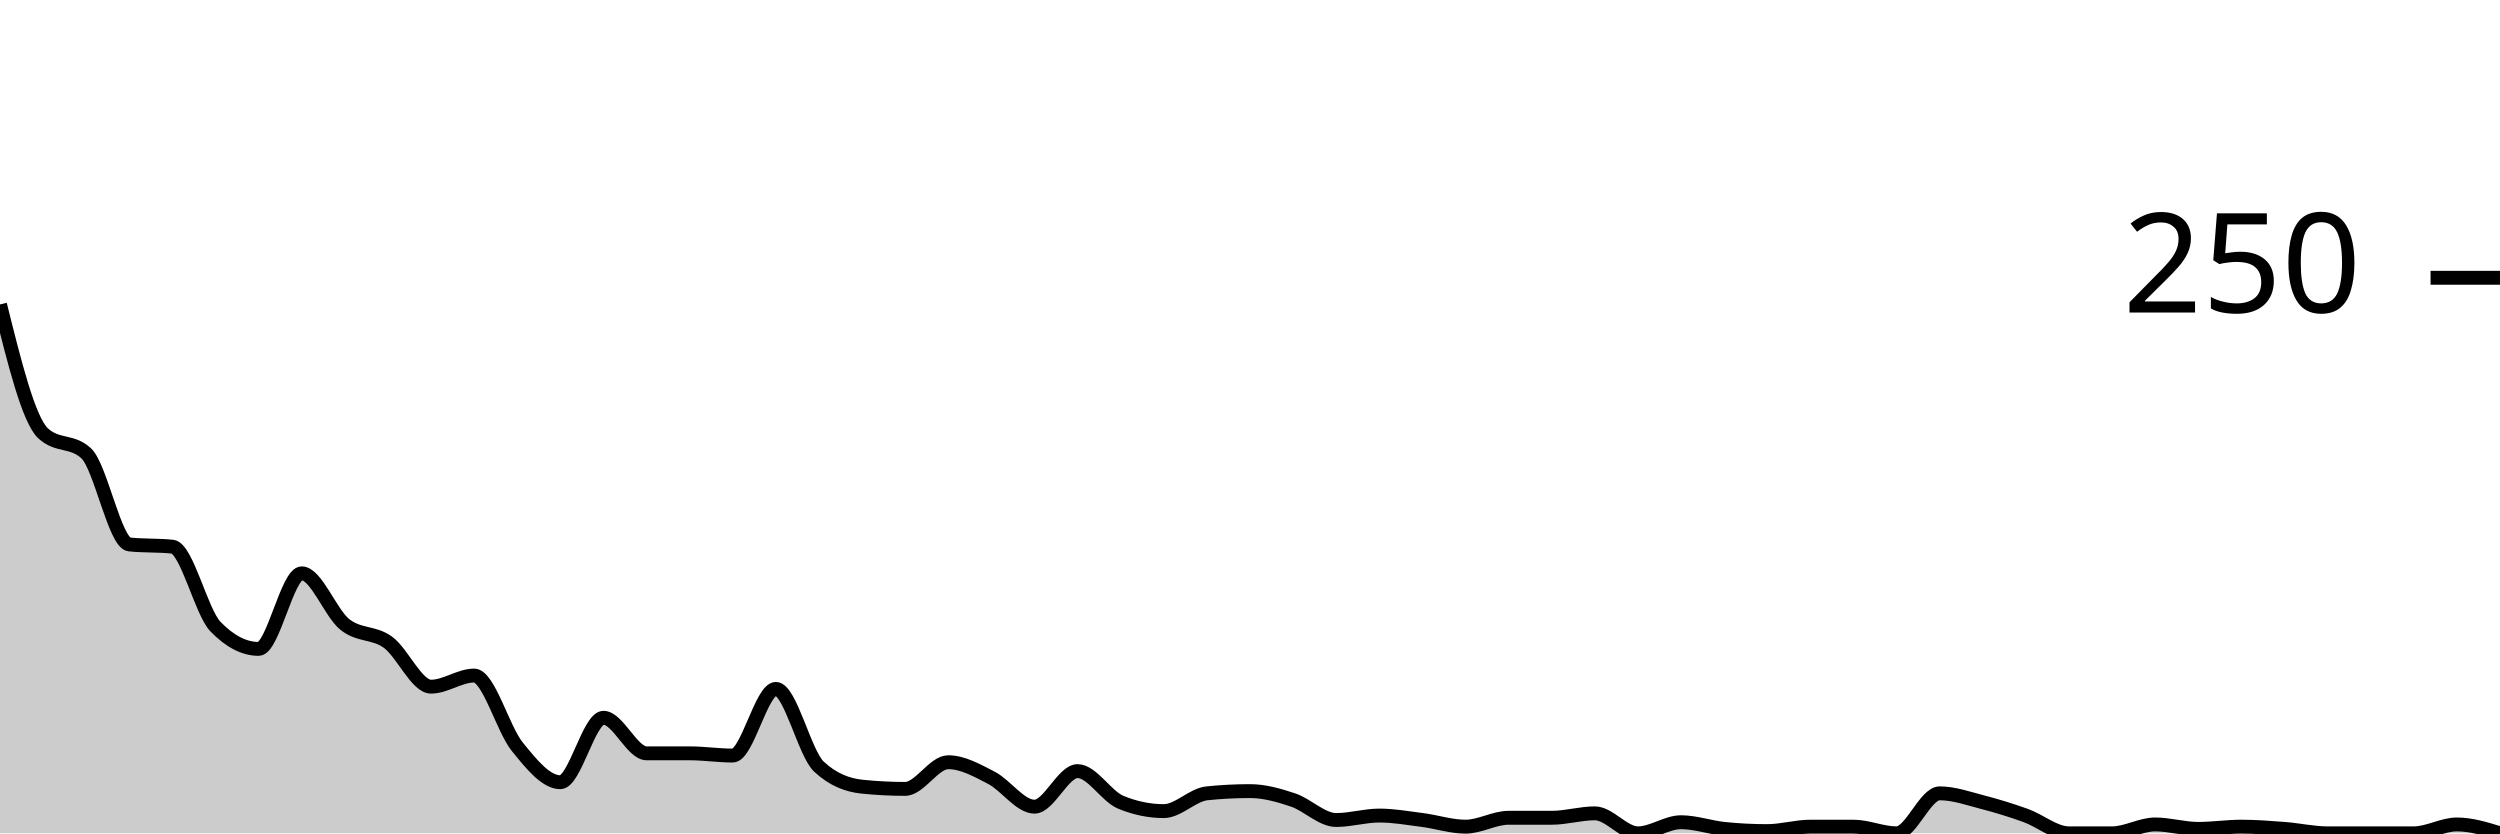
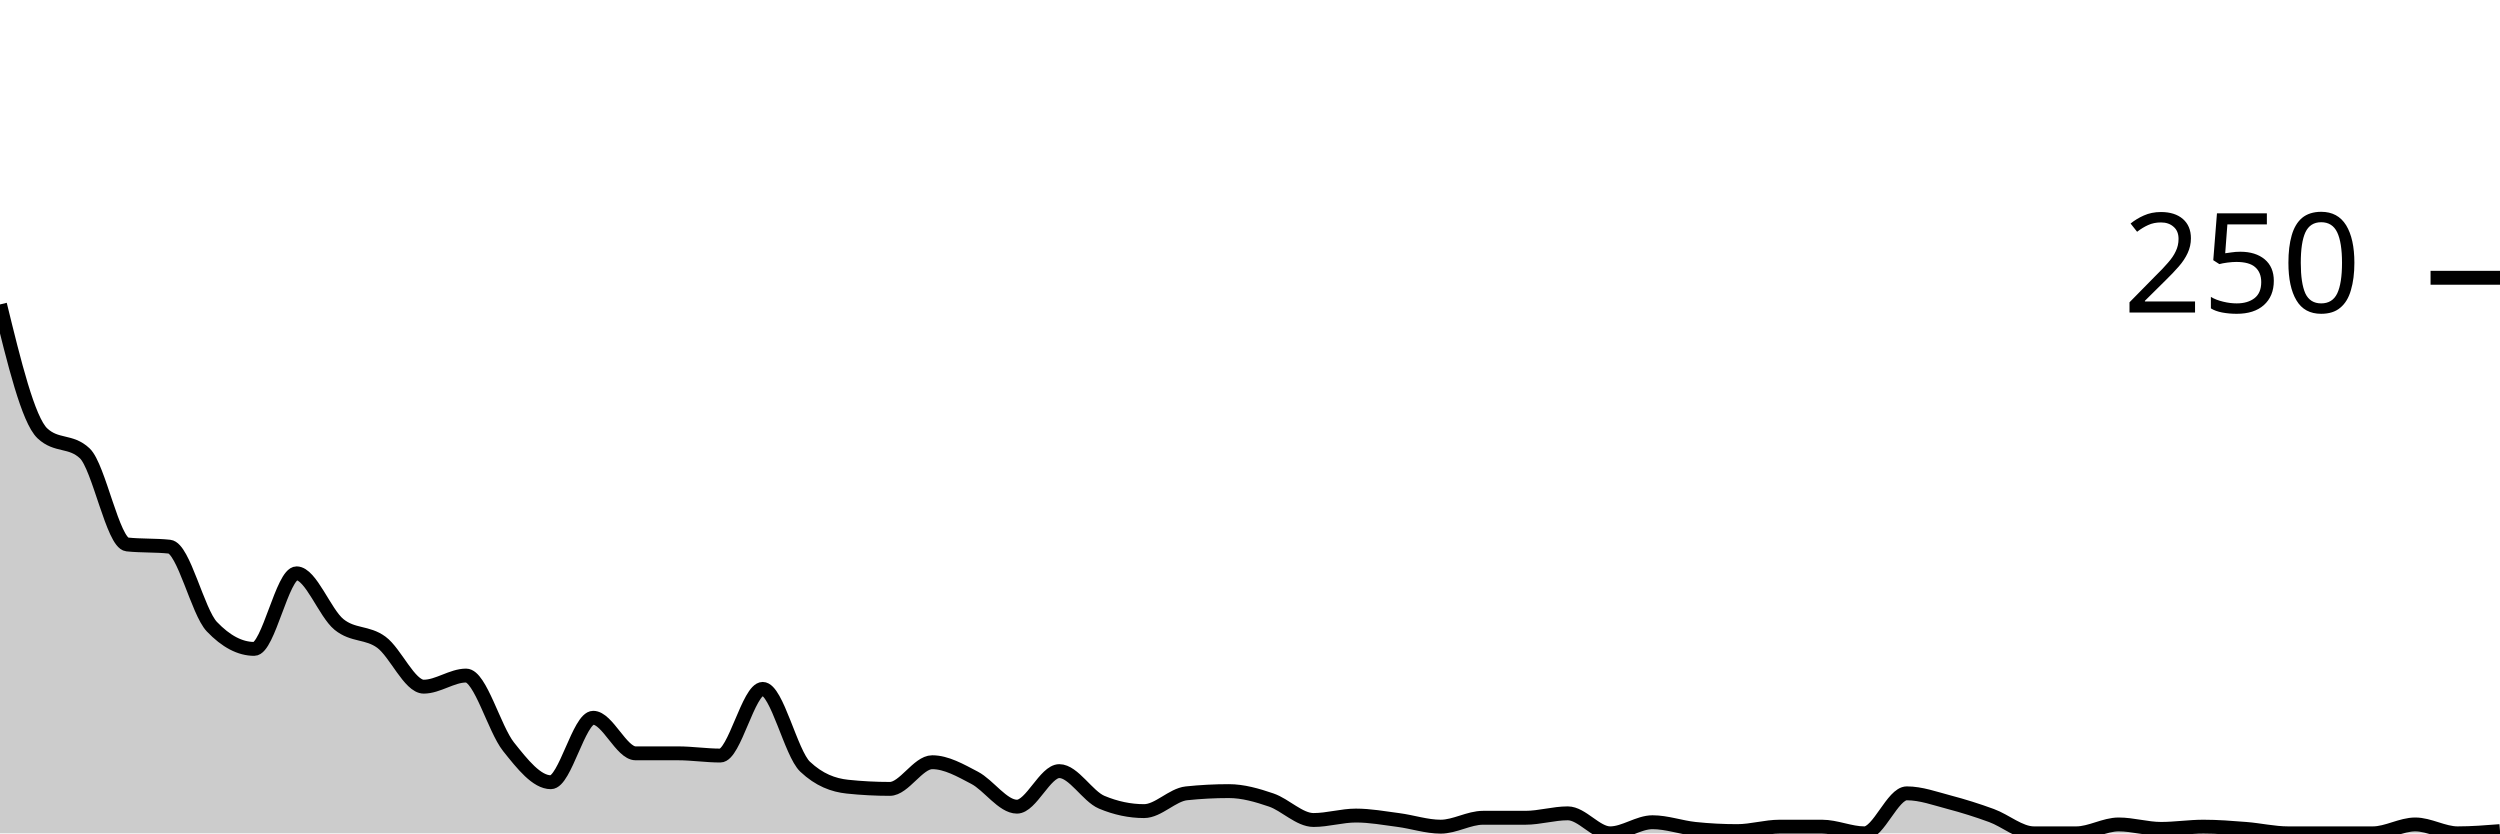
<svg xmlns="http://www.w3.org/2000/svg" viewBox="0 0 180 60">
  <g transform="translate(0,20)">
-     <path class="area" fill="rgba(0, 0, 0, 0.2)" d="M0,1.92C1.034,6.08,2.069,10.24,3.103,11.2C4.138,12.16,5.172,11.68,6.207,12.64C7.241,13.6,8.276,19.093,9.31,19.2C10.345,19.307,11.379,19.253,12.414,19.36C13.448,19.467,14.483,24.053,15.517,25.12C16.552,26.187,17.586,26.72,18.621,26.72C19.655,26.72,20.69,21.28,21.724,21.28C22.759,21.28,23.793,24.133,24.828,24.96C25.862,25.787,26.897,25.493,27.931,26.24C28.966,26.987,30,29.44,31.034,29.44C32.069,29.44,33.103,28.64,34.138,28.64C35.172,28.64,36.207,32.48,37.241,33.76C38.276,35.04,39.31,36.32,40.345,36.32C41.379,36.32,42.414,31.68,43.448,31.68C44.483,31.68,45.517,34.24,46.552,34.24C47.586,34.24,48.621,34.24,49.655,34.24C50.69,34.24,51.724,34.4,52.759,34.4C53.793,34.4,54.828,29.6,55.862,29.6C56.897,29.6,57.931,34.24,58.966,35.2C60,36.16,61.034,36.533,62.069,36.64C63.103,36.747,64.138,36.8,65.172,36.8C66.207,36.8,67.241,34.88,68.276,34.88C69.31,34.88,70.345,35.467,71.379,36C72.414,36.533,73.448,38.08,74.483,38.08C75.517,38.08,76.552,35.52,77.586,35.52C78.621,35.52,79.655,37.333,80.69,37.76C81.724,38.187,82.759,38.4,83.793,38.4C84.828,38.4,85.862,37.227,86.897,37.12C87.931,37.013,88.966,36.96,90,36.96C91.034,36.96,92.069,37.253,93.103,37.6C94.138,37.947,95.172,39.04,96.207,39.04C97.241,39.04,98.276,38.72,99.31,38.72C100.345,38.72,101.379,38.907,102.414,39.04C103.448,39.173,104.483,39.52,105.517,39.52C106.552,39.52,107.586,38.88,108.621,38.88C109.655,38.88,110.69,38.88,111.724,38.88C112.759,38.88,113.793,38.56,114.828,38.56C115.862,38.56,116.897,40,117.931,40C118.966,40,120,39.2,121.034,39.2C122.069,39.2,123.103,39.573,124.138,39.68C125.172,39.787,126.207,39.84,127.241,39.84C128.276,39.84,129.31,39.52,130.345,39.52C131.379,39.52,132.414,39.52,133.448,39.52C134.483,39.52,135.517,40,136.552,40C137.586,40,138.621,37.12,139.655,37.12C140.69,37.12,141.724,37.493,142.759,37.76C143.793,38.027,144.828,38.347,145.862,38.72C146.897,39.093,147.931,40,148.966,40C150,40,151.034,40,152.069,40C153.103,40,154.138,39.36,155.172,39.36C156.207,39.36,157.241,39.68,158.276,39.68C159.31,39.68,160.345,39.52,161.379,39.52C162.414,39.52,163.448,39.6,164.483,39.68C165.517,39.76,166.552,40,167.586,40C168.621,40,169.655,40,170.69,40C171.724,40,172.759,40,173.793,40C174.828,40,175.862,39.36,176.897,39.36C177.931,39.36,178.966,39.68,180,40L180,40C178.966,40,177.931,40,176.897,40C175.862,40,174.828,40,173.793,40C172.759,40,171.724,40,170.69,40C169.655,40,168.621,40,167.586,40C166.552,40,165.517,40,164.483,40C163.448,40,162.414,40,161.379,40C160.345,40,159.31,40,158.276,40C157.241,40,156.207,40,155.172,40C154.138,40,153.103,40,152.069,40C151.034,40,150,40,148.966,40C147.931,40,146.897,40,145.862,40C144.828,40,143.793,40,142.759,40C141.724,40,140.69,40,139.655,40C138.621,40,137.586,40,136.552,40C135.517,40,134.483,40,133.448,40C132.414,40,131.379,40,130.345,40C129.31,40,128.276,40,127.241,40C126.207,40,125.172,40,124.138,40C123.103,40,122.069,40,121.034,40C120,40,118.966,40,117.931,40C116.897,40,115.862,40,114.828,40C113.793,40,112.759,40,111.724,40C110.69,40,109.655,40,108.621,40C107.586,40,106.552,40,105.517,40C104.483,40,103.448,40,102.414,40C101.379,40,100.345,40,99.31,40C98.276,40,97.241,40,96.207,40C95.172,40,94.138,40,93.103,40C92.069,40,91.034,40,90,40C88.966,40,87.931,40,86.897,40C85.862,40,84.828,40,83.793,40C82.759,40,81.724,40,80.69,40C79.655,40,78.621,40,77.586,40C76.552,40,75.517,40,74.483,40C73.448,40,72.414,40,71.379,40C70.345,40,69.31,40,68.276,40C67.241,40,66.207,40,65.172,40C64.138,40,63.103,40,62.069,40C61.034,40,60,40,58.966,40C57.931,40,56.897,40,55.862,40C54.828,40,53.793,40,52.759,40C51.724,40,50.69,40,49.655,40C48.621,40,47.586,40,46.552,40C45.517,40,44.483,40,43.448,40C42.414,40,41.379,40,40.345,40C39.31,40,38.276,40,37.241,40C36.207,40,35.172,40,34.138,40C33.103,40,32.069,40,31.034,40C30,40,28.966,40,27.931,40C26.897,40,25.862,40,24.828,40C23.793,40,22.759,40,21.724,40C20.69,40,19.655,40,18.621,40C17.586,40,16.552,40,15.517,40C14.483,40,13.448,40,12.414,40C11.379,40,10.345,40,9.31,40C8.276,40,7.241,40,6.207,40C5.172,40,4.138,40,3.103,40C2.069,40,1.034,40,0,40Z" />
-     <path class="line" stroke="black" fill="none" d="M0,1.92C1.034,6.08,2.069,10.24,3.103,11.2C4.138,12.16,5.172,11.68,6.207,12.64C7.241,13.6,8.276,19.093,9.31,19.2C10.345,19.307,11.379,19.253,12.414,19.36C13.448,19.467,14.483,24.053,15.517,25.12C16.552,26.187,17.586,26.72,18.621,26.72C19.655,26.72,20.69,21.28,21.724,21.28C22.759,21.28,23.793,24.133,24.828,24.96C25.862,25.787,26.897,25.493,27.931,26.24C28.966,26.987,30,29.44,31.034,29.44C32.069,29.44,33.103,28.64,34.138,28.64C35.172,28.64,36.207,32.48,37.241,33.76C38.276,35.04,39.31,36.32,40.345,36.32C41.379,36.32,42.414,31.68,43.448,31.68C44.483,31.68,45.517,34.24,46.552,34.24C47.586,34.24,48.621,34.24,49.655,34.24C50.69,34.24,51.724,34.4,52.759,34.4C53.793,34.4,54.828,29.6,55.862,29.6C56.897,29.6,57.931,34.24,58.966,35.2C60,36.16,61.034,36.533,62.069,36.64C63.103,36.747,64.138,36.8,65.172,36.8C66.207,36.8,67.241,34.88,68.276,34.88C69.31,34.88,70.345,35.467,71.379,36C72.414,36.533,73.448,38.08,74.483,38.08C75.517,38.08,76.552,35.52,77.586,35.52C78.621,35.52,79.655,37.333,80.69,37.76C81.724,38.187,82.759,38.4,83.793,38.4C84.828,38.4,85.862,37.227,86.897,37.12C87.931,37.013,88.966,36.96,90,36.96C91.034,36.96,92.069,37.253,93.103,37.6C94.138,37.947,95.172,39.04,96.207,39.04C97.241,39.04,98.276,38.72,99.31,38.72C100.345,38.72,101.379,38.907,102.414,39.04C103.448,39.173,104.483,39.52,105.517,39.52C106.552,39.52,107.586,38.88,108.621,38.88C109.655,38.88,110.69,38.88,111.724,38.88C112.759,38.88,113.793,38.56,114.828,38.56C115.862,38.56,116.897,40,117.931,40C118.966,40,120,39.2,121.034,39.2C122.069,39.2,123.103,39.573,124.138,39.68C125.172,39.787,126.207,39.84,127.241,39.84C128.276,39.84,129.31,39.52,130.345,39.52C131.379,39.52,132.414,39.52,133.448,39.52C134.483,39.52,135.517,40,136.552,40C137.586,40,138.621,37.12,139.655,37.12C140.69,37.12,141.724,37.493,142.759,37.76C143.793,38.027,144.828,38.347,145.862,38.72C146.897,39.093,147.931,40,148.966,40C150,40,151.034,40,152.069,40C153.103,40,154.138,39.36,155.172,39.36C156.207,39.36,157.241,39.68,158.276,39.68C159.31,39.68,160.345,39.52,161.379,39.52C162.414,39.52,163.448,39.6,164.483,39.68C165.517,39.76,166.552,40,167.586,40C168.621,40,169.655,40,170.69,40C171.724,40,172.759,40,173.793,40C174.828,40,175.862,39.36,176.897,39.36C177.931,39.36,178.966,39.68,180,40" />
+     <path class="area" fill="rgba(0, 0, 0, 0.2)" d="M0,1.92C1.017,6.08,2.034,10.24,3.051,11.2C4.068,12.16,5.085,11.68,6.102,12.64C7.119,13.6,8.136,19.093,9.153,19.2C10.169,19.307,11.186,19.253,12.203,19.36C13.22,19.467,14.237,24.053,15.254,25.12C16.271,26.187,17.288,26.72,18.305,26.72C19.322,26.72,20.339,21.28,21.356,21.28C22.373,21.28,23.39,24.133,24.407,24.96C25.424,25.787,26.441,25.493,27.458,26.24C28.475,26.987,29.492,29.44,30.508,29.44C31.525,29.44,32.542,28.64,33.559,28.64C34.576,28.64,35.593,32.48,36.61,33.76C37.627,35.04,38.644,36.32,39.661,36.32C40.678,36.32,41.695,31.68,42.712,31.68C43.729,31.68,44.746,34.24,45.763,34.24C46.78,34.24,47.797,34.24,48.814,34.24C49.831,34.24,50.847,34.4,51.864,34.4C52.881,34.4,53.898,29.6,54.915,29.6C55.932,29.6,56.949,34.24,57.966,35.2C58.983,36.16,60,36.533,61.017,36.64C62.034,36.747,63.051,36.8,64.068,36.8C65.085,36.8,66.102,34.88,67.119,34.88C68.136,34.88,69.153,35.467,70.169,36C71.186,36.533,72.203,38.08,73.22,38.08C74.237,38.08,75.254,35.52,76.271,35.52C77.288,35.52,78.305,37.333,79.322,37.76C80.339,38.187,81.356,38.4,82.373,38.4C83.39,38.4,84.407,37.227,85.424,37.12C86.441,37.013,87.458,36.96,88.475,36.96C89.492,36.96,90.508,37.253,91.525,37.6C92.542,37.947,93.559,39.04,94.576,39.04C95.593,39.04,96.61,38.72,97.627,38.72C98.644,38.72,99.661,38.907,100.678,39.04C101.695,39.173,102.712,39.52,103.729,39.52C104.746,39.52,105.763,38.88,106.78,38.88C107.797,38.88,108.814,38.88,109.831,38.88C110.847,38.88,111.864,38.56,112.881,38.56C113.898,38.56,114.915,40,115.932,40C116.949,40,117.966,39.2,118.983,39.2C120,39.2,121.017,39.573,122.034,39.68C123.051,39.787,124.068,39.84,125.085,39.84C126.102,39.84,127.119,39.52,128.136,39.52C129.153,39.52,130.169,39.52,131.186,39.52C132.203,39.52,133.22,40,134.237,40C135.254,40,136.271,37.12,137.288,37.12C138.305,37.12,139.322,37.493,140.339,37.76C141.356,38.027,142.373,38.347,143.39,38.72C144.407,39.093,145.424,40,146.441,40C147.458,40,148.475,40,149.492,40C150.508,40,151.525,39.36,152.542,39.36C153.559,39.36,154.576,39.68,155.593,39.68C156.61,39.68,157.627,39.52,158.644,39.52C159.661,39.52,160.678,39.6,161.695,39.68C162.712,39.76,163.729,40,164.746,40C165.763,40,166.78,40,167.797,40C168.814,40,169.831,40,170.847,40C171.864,40,172.881,39.36,173.898,39.36C174.915,39.36,175.932,40,176.949,40C177.966,40,178.983,39.92,180,39.84L180,40C178.983,40,177.966,40,176.949,40C175.932,40,174.915,40,173.898,40C172.881,40,171.864,40,170.847,40C169.831,40,168.814,40,167.797,40C166.78,40,165.763,40,164.746,40C163.729,40,162.712,40,161.695,40C160.678,40,159.661,40,158.644,40C157.627,40,156.61,40,155.593,40C154.576,40,153.559,40,152.542,40C151.525,40,150.508,40,149.492,40C148.475,40,147.458,40,146.441,40C145.424,40,144.407,40,143.39,40C142.373,40,141.356,40,140.339,40C139.322,40,138.305,40,137.288,40C136.271,40,135.254,40,134.237,40C133.22,40,132.203,40,131.186,40C130.169,40,129.153,40,128.136,40C127.119,40,126.102,40,125.085,40C124.068,40,123.051,40,122.034,40C121.017,40,120,40,118.983,40C117.966,40,116.949,40,115.932,40C114.915,40,113.898,40,112.881,40C111.864,40,110.847,40,109.831,40C108.814,40,107.797,40,106.78,40C105.763,40,104.746,40,103.729,40C102.712,40,101.695,40,100.678,40C99.661,40,98.644,40,97.627,40C96.61,40,95.593,40,94.576,40C93.559,40,92.542,40,91.525,40C90.508,40,89.492,40,88.475,40C87.458,40,86.441,40,85.424,40C84.407,40,83.39,40,82.373,40C81.356,40,80.339,40,79.322,40C78.305,40,77.288,40,76.271,40C75.254,40,74.237,40,73.22,40C72.203,40,71.186,40,70.169,40C69.153,40,68.136,40,67.119,40C66.102,40,65.085,40,64.068,40C63.051,40,62.034,40,61.017,40C60,40,58.983,40,57.966,40C56.949,40,55.932,40,54.915,40C53.898,40,52.881,40,51.864,40C50.847,40,49.831,40,48.814,40C47.797,40,46.78,40,45.763,40C44.746,40,43.729,40,42.712,40C41.695,40,40.678,40,39.661,40C38.644,40,37.627,40,36.61,40C35.593,40,34.576,40,33.559,40C32.542,40,31.525,40,30.508,40C29.492,40,28.475,40,27.458,40C26.441,40,25.424,40,24.407,40C23.39,40,22.373,40,21.356,40C20.339,40,19.322,40,18.305,40C17.288,40,16.271,40,15.254,40C14.237,40,13.22,40,12.203,40C11.186,40,10.169,40,9.153,40C8.136,40,7.119,40,6.102,40C5.085,40,4.068,40,3.051,40C2.034,40,1.017,40,0,40Z" />
+     <path class="line" stroke="black" fill="none" d="M0,1.92C1.017,6.08,2.034,10.24,3.051,11.2C4.068,12.16,5.085,11.68,6.102,12.64C7.119,13.6,8.136,19.093,9.153,19.2C10.169,19.307,11.186,19.253,12.203,19.36C13.22,19.467,14.237,24.053,15.254,25.12C16.271,26.187,17.288,26.72,18.305,26.72C19.322,26.72,20.339,21.28,21.356,21.28C22.373,21.28,23.39,24.133,24.407,24.96C25.424,25.787,26.441,25.493,27.458,26.24C28.475,26.987,29.492,29.44,30.508,29.44C31.525,29.44,32.542,28.64,33.559,28.64C34.576,28.64,35.593,32.48,36.61,33.76C37.627,35.04,38.644,36.32,39.661,36.32C40.678,36.32,41.695,31.68,42.712,31.68C43.729,31.68,44.746,34.24,45.763,34.24C46.78,34.24,47.797,34.24,48.814,34.24C49.831,34.24,50.847,34.4,51.864,34.4C52.881,34.4,53.898,29.6,54.915,29.6C55.932,29.6,56.949,34.24,57.966,35.2C58.983,36.16,60,36.533,61.017,36.64C62.034,36.747,63.051,36.8,64.068,36.8C65.085,36.8,66.102,34.88,67.119,34.88C68.136,34.88,69.153,35.467,70.169,36C71.186,36.533,72.203,38.08,73.22,38.08C74.237,38.08,75.254,35.52,76.271,35.52C77.288,35.52,78.305,37.333,79.322,37.76C80.339,38.187,81.356,38.4,82.373,38.4C83.39,38.4,84.407,37.227,85.424,37.12C86.441,37.013,87.458,36.96,88.475,36.96C89.492,36.96,90.508,37.253,91.525,37.6C92.542,37.947,93.559,39.04,94.576,39.04C95.593,39.04,96.61,38.72,97.627,38.72C98.644,38.72,99.661,38.907,100.678,39.04C101.695,39.173,102.712,39.52,103.729,39.52C104.746,39.52,105.763,38.88,106.78,38.88C107.797,38.88,108.814,38.88,109.831,38.88C110.847,38.88,111.864,38.56,112.881,38.56C113.898,38.56,114.915,40,115.932,40C116.949,40,117.966,39.2,118.983,39.2C120,39.2,121.017,39.573,122.034,39.68C123.051,39.787,124.068,39.84,125.085,39.84C126.102,39.84,127.119,39.52,128.136,39.52C129.153,39.52,130.169,39.52,131.186,39.52C132.203,39.52,133.22,40,134.237,40C135.254,40,136.271,37.12,137.288,37.12C138.305,37.12,139.322,37.493,140.339,37.76C141.356,38.027,142.373,38.347,143.39,38.72C144.407,39.093,145.424,40,146.441,40C147.458,40,148.475,40,149.492,40C150.508,40,151.525,39.36,152.542,39.36C153.559,39.36,154.576,39.68,155.593,39.68C156.61,39.68,157.627,39.52,158.644,39.52C159.661,39.52,160.678,39.6,161.695,39.68C162.712,39.76,163.729,40,164.746,40C165.763,40,166.78,40,167.797,40C168.814,40,169.831,40,170.847,40C171.864,40,172.881,39.36,173.898,39.36C174.915,39.36,175.932,40,176.949,40C177.966,40,178.983,39.92,180,39.84" />
    <path class="axis-ceiling" stroke-width="1" stroke="black" fill="none" d="M175,0L180,0" />
    <text class="axis-ceiling-label" font-family="sans-serif" text-anchor="end" font-size="10px" x="170" y="2.5">250</text>
  </g>
</svg>
